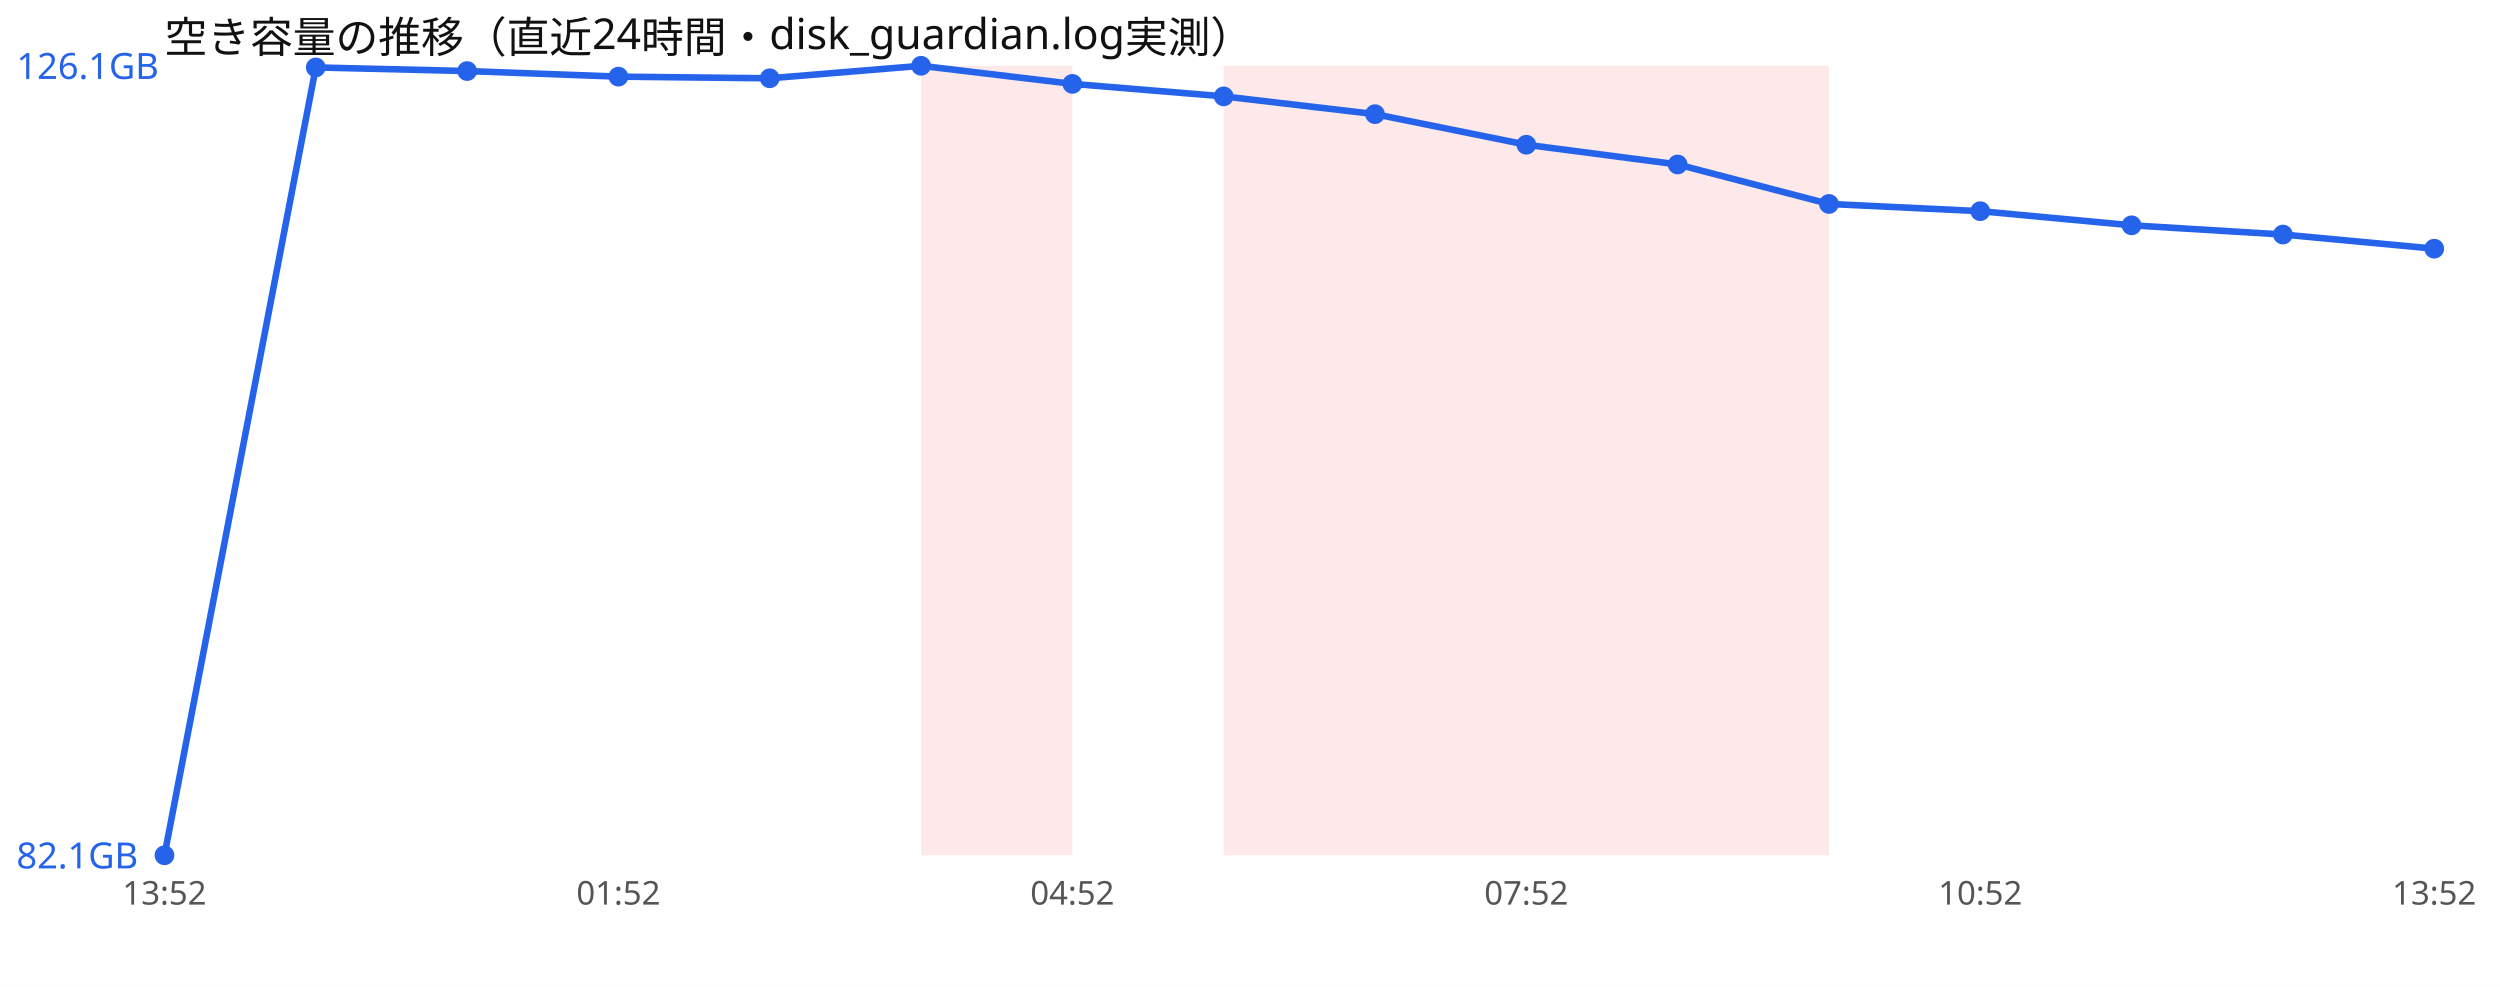
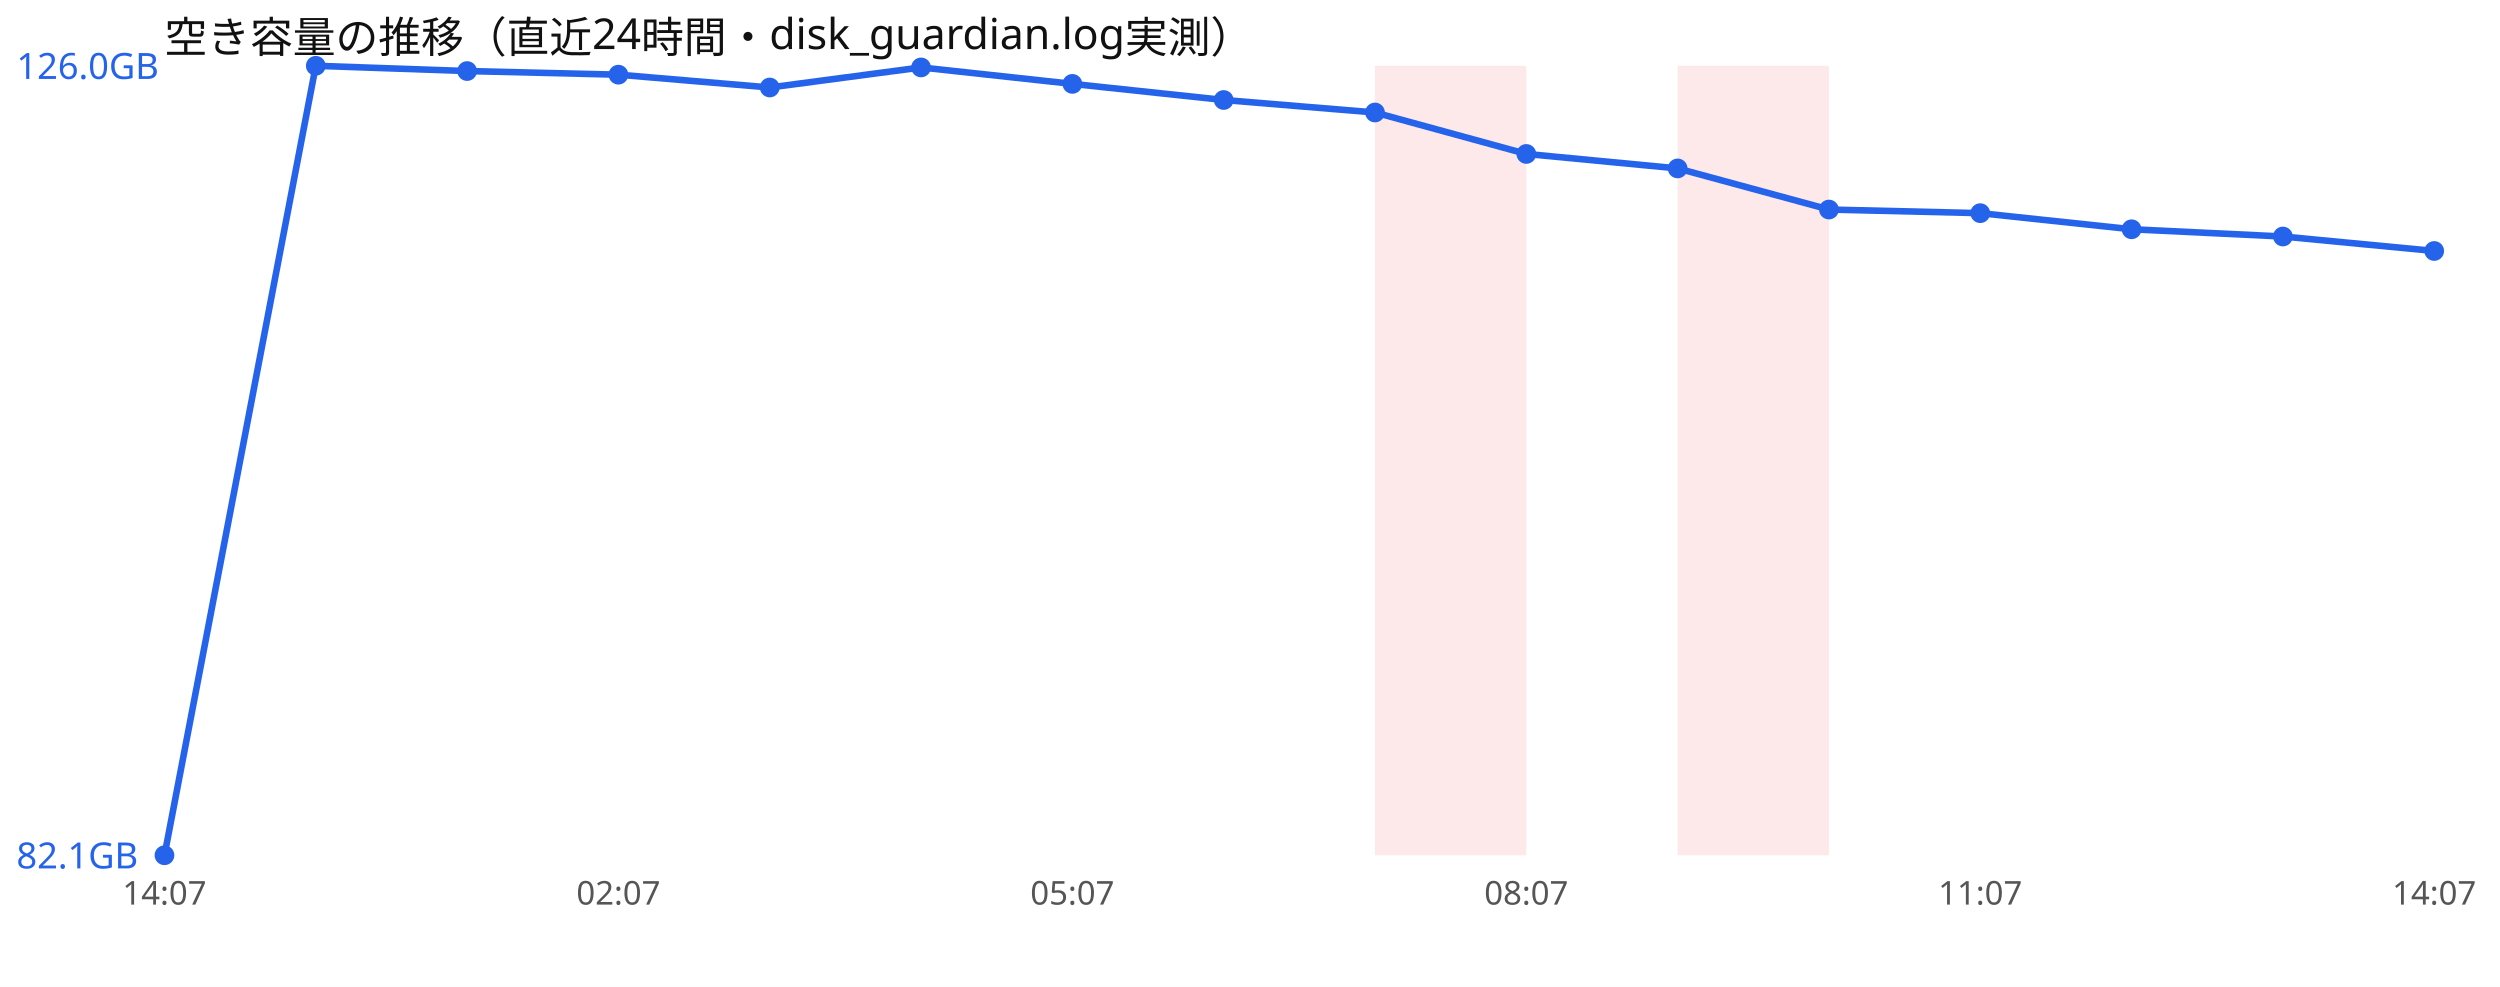
<svg xmlns="http://www.w3.org/2000/svg" width="760" height="300" viewBox="0 0 760 300" font-family="sans-serif">
  <rect width="760" height="300" fill="#ffffff" />
  <text x="50" y="16" font-size="13" fill="#111">空き容量の推移（直近24時間・disk_guardian.log実測）</text>
-   <rect x="280.0" y="20" width="46.0" height="240" fill="#ef4444" opacity="0.12" />
-   <rect x="372.0" y="20" width="46.0" height="240" fill="#ef4444" opacity="0.12" />
  <rect x="418.0" y="20" width="46.0" height="240" fill="#ef4444" opacity="0.12" />
-   <rect x="464.0" y="20" width="46.0" height="240" fill="#ef4444" opacity="0.12" />
  <rect x="510.0" y="20" width="46.0" height="240" fill="#ef4444" opacity="0.12" />
-   <polyline points="50.0,260.0 96.0,20.5 142.0,21.6 188.0,23.3 234.0,23.8 280.0,20.0 326.0,25.5 372.0,29.3 418.0,34.7 464.0,44.0 510.0,50.0 556.0,62.0 602.0,64.2 648.0,68.5 694.0,71.3 740.0,75.6" fill="none" stroke="#2563eb" stroke-width="2" />
+   <polyline points="50.0,260.0 96.0,20.0 142.0,21.6 188.0,22.7 234.0,26.6 280.0,20.5 326.0,25.5 372.0,30.4 418.0,34.2 464.0,46.8 510.0,51.2 556.0,63.7 602.0,64.8 648.0,69.7 694.0,71.9 740.0,76.3" fill="none" stroke="#2563eb" stroke-width="2" />
  <circle cx="50.0" cy="260.0" r="3" fill="#2563eb" />
-   <circle cx="96.0" cy="20.5" r="3" fill="#2563eb" />
+   <circle cx="96.0" cy="20.0" r="3" fill="#2563eb" />
  <circle cx="142.0" cy="21.6" r="3" fill="#2563eb" />
-   <circle cx="188.0" cy="23.3" r="3" fill="#2563eb" />
-   <circle cx="234.0" cy="23.8" r="3" fill="#2563eb" />
-   <circle cx="280.0" cy="20.0" r="3" fill="#2563eb" />
+   <circle cx="188.0" cy="22.7" r="3" fill="#2563eb" />
+   <circle cx="234.0" cy="26.6" r="3" fill="#2563eb" />
+   <circle cx="280.0" cy="20.5" r="3" fill="#2563eb" />
  <circle cx="326.0" cy="25.5" r="3" fill="#2563eb" />
-   <circle cx="372.0" cy="29.3" r="3" fill="#2563eb" />
-   <circle cx="418.0" cy="34.7" r="3" fill="#2563eb" />
-   <circle cx="464.0" cy="44.0" r="3" fill="#2563eb" />
-   <circle cx="510.0" cy="50.0" r="3" fill="#2563eb" />
-   <circle cx="556.0" cy="62.0" r="3" fill="#2563eb" />
-   <circle cx="602.0" cy="64.2" r="3" fill="#2563eb" />
-   <circle cx="648.0" cy="68.5" r="3" fill="#2563eb" />
-   <circle cx="694.0" cy="71.3" r="3" fill="#2563eb" />
-   <circle cx="740.0" cy="75.6" r="3" fill="#2563eb" />
-   <text x="5" y="24.0" font-size="11" fill="#2563eb">126.1GB</text>
+   <circle cx="372.0" cy="30.4" r="3" fill="#2563eb" />
+   <circle cx="418.0" cy="34.2" r="3" fill="#2563eb" />
+   <circle cx="464.0" cy="46.8" r="3" fill="#2563eb" />
+   <circle cx="510.0" cy="51.2" r="3" fill="#2563eb" />
+   <circle cx="556.0" cy="63.7" r="3" fill="#2563eb" />
+   <circle cx="602.0" cy="64.8" r="3" fill="#2563eb" />
+   <circle cx="648.0" cy="69.7" r="3" fill="#2563eb" />
+   <circle cx="694.0" cy="71.9" r="3" fill="#2563eb" />
+   <circle cx="740.0" cy="76.3" r="3" fill="#2563eb" />
+   <text x="5" y="24.0" font-size="11" fill="#2563eb">126.0GB</text>
  <text x="5" y="264.0" font-size="11" fill="#2563eb">82.1GB</text>
-   <text x="50.0" y="275" font-size="10" fill="#555" text-anchor="middle">13:52</text>
-   <text x="188.0" y="275" font-size="10" fill="#555" text-anchor="middle">01:52</text>
-   <text x="326.0" y="275" font-size="10" fill="#555" text-anchor="middle">04:52</text>
-   <text x="464.0" y="275" font-size="10" fill="#555" text-anchor="middle">07:52</text>
-   <text x="602.0" y="275" font-size="10" fill="#555" text-anchor="middle">10:52</text>
-   <text x="740.0" y="275" font-size="10" fill="#555" text-anchor="middle">13:52</text>
+   <text x="50.0" y="275" font-size="10" fill="#555" text-anchor="middle">14:07</text>
+   <text x="188.0" y="275" font-size="10" fill="#555" text-anchor="middle">02:07</text>
+   <text x="326.0" y="275" font-size="10" fill="#555" text-anchor="middle">05:07</text>
+   <text x="464.0" y="275" font-size="10" fill="#555" text-anchor="middle">08:07</text>
+   <text x="602.0" y="275" font-size="10" fill="#555" text-anchor="middle">11:07</text>
+   <text x="740.0" y="275" font-size="10" fill="#555" text-anchor="middle">14:07</text>
</svg>
